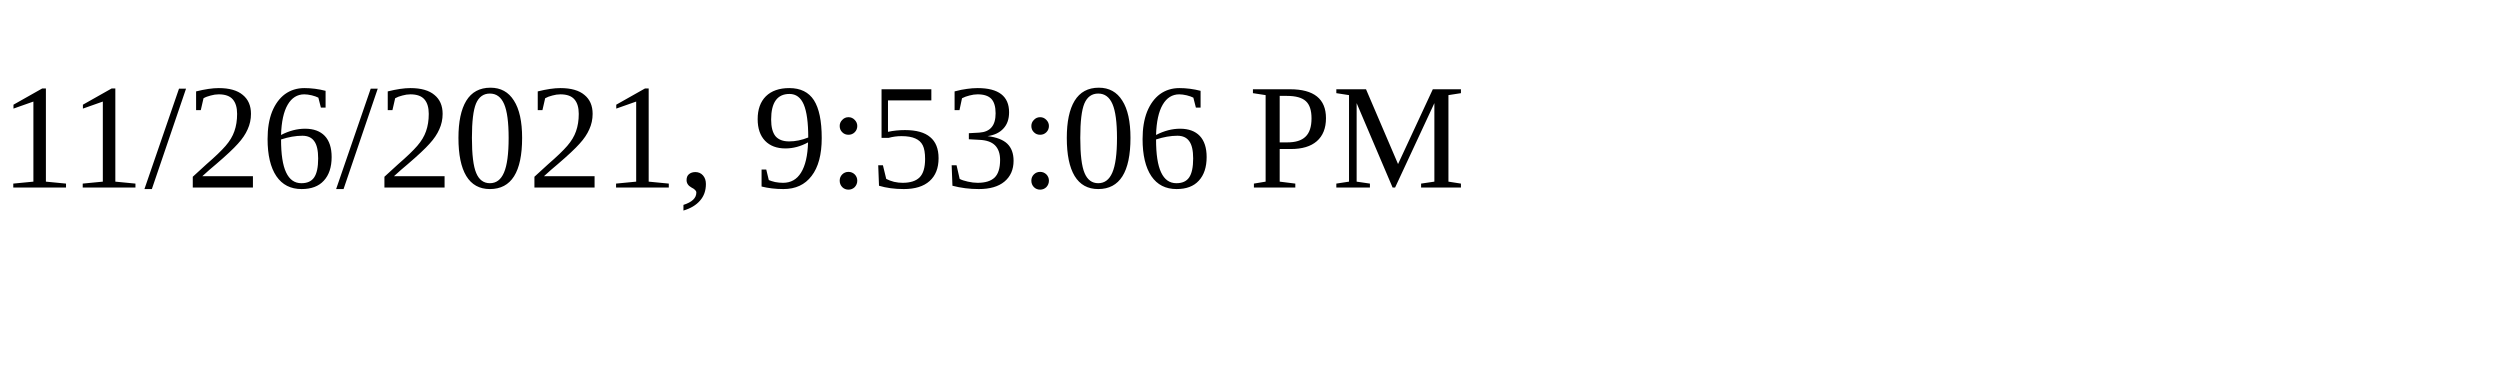
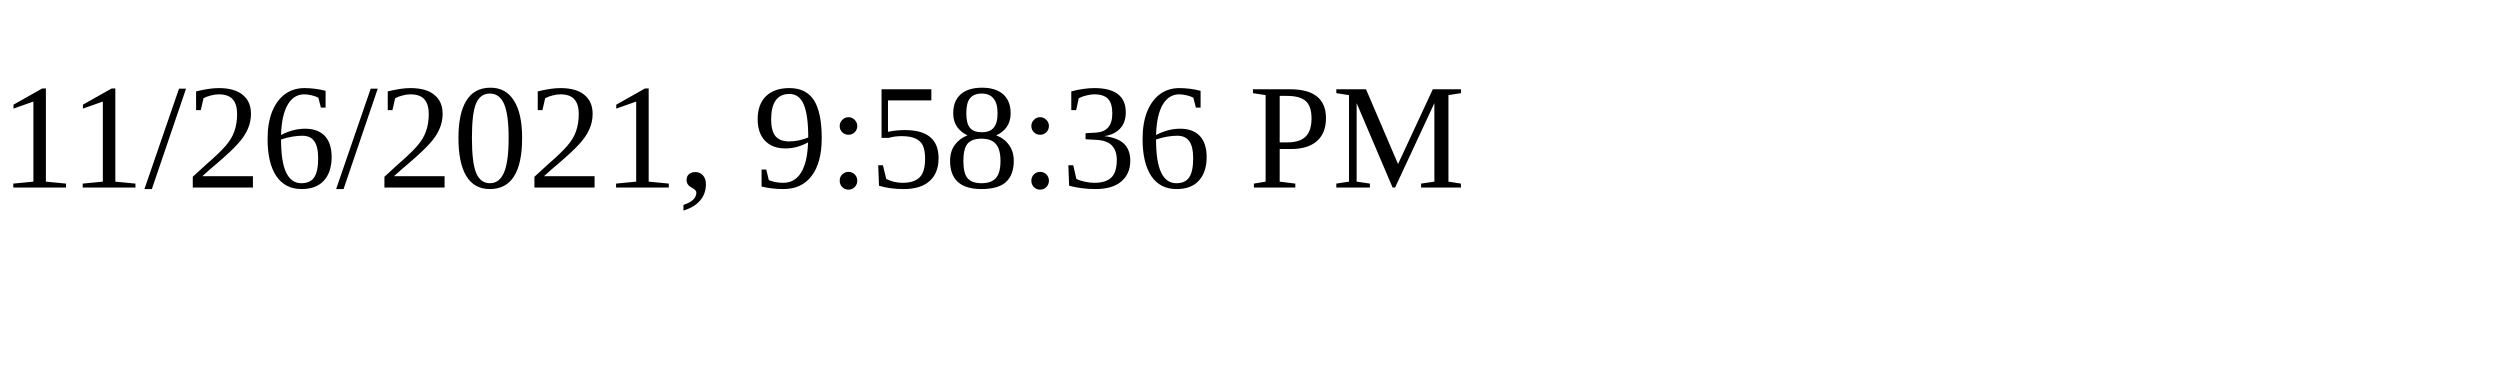
<svg xmlns="http://www.w3.org/2000/svg" height="30" width="200">
-   <text x="0" y="15">11/26/2021, 9:53:06 PM</text>
+   <text x="0" y="15">11/26/2021, 9:58:36 PM</text>
</svg>
